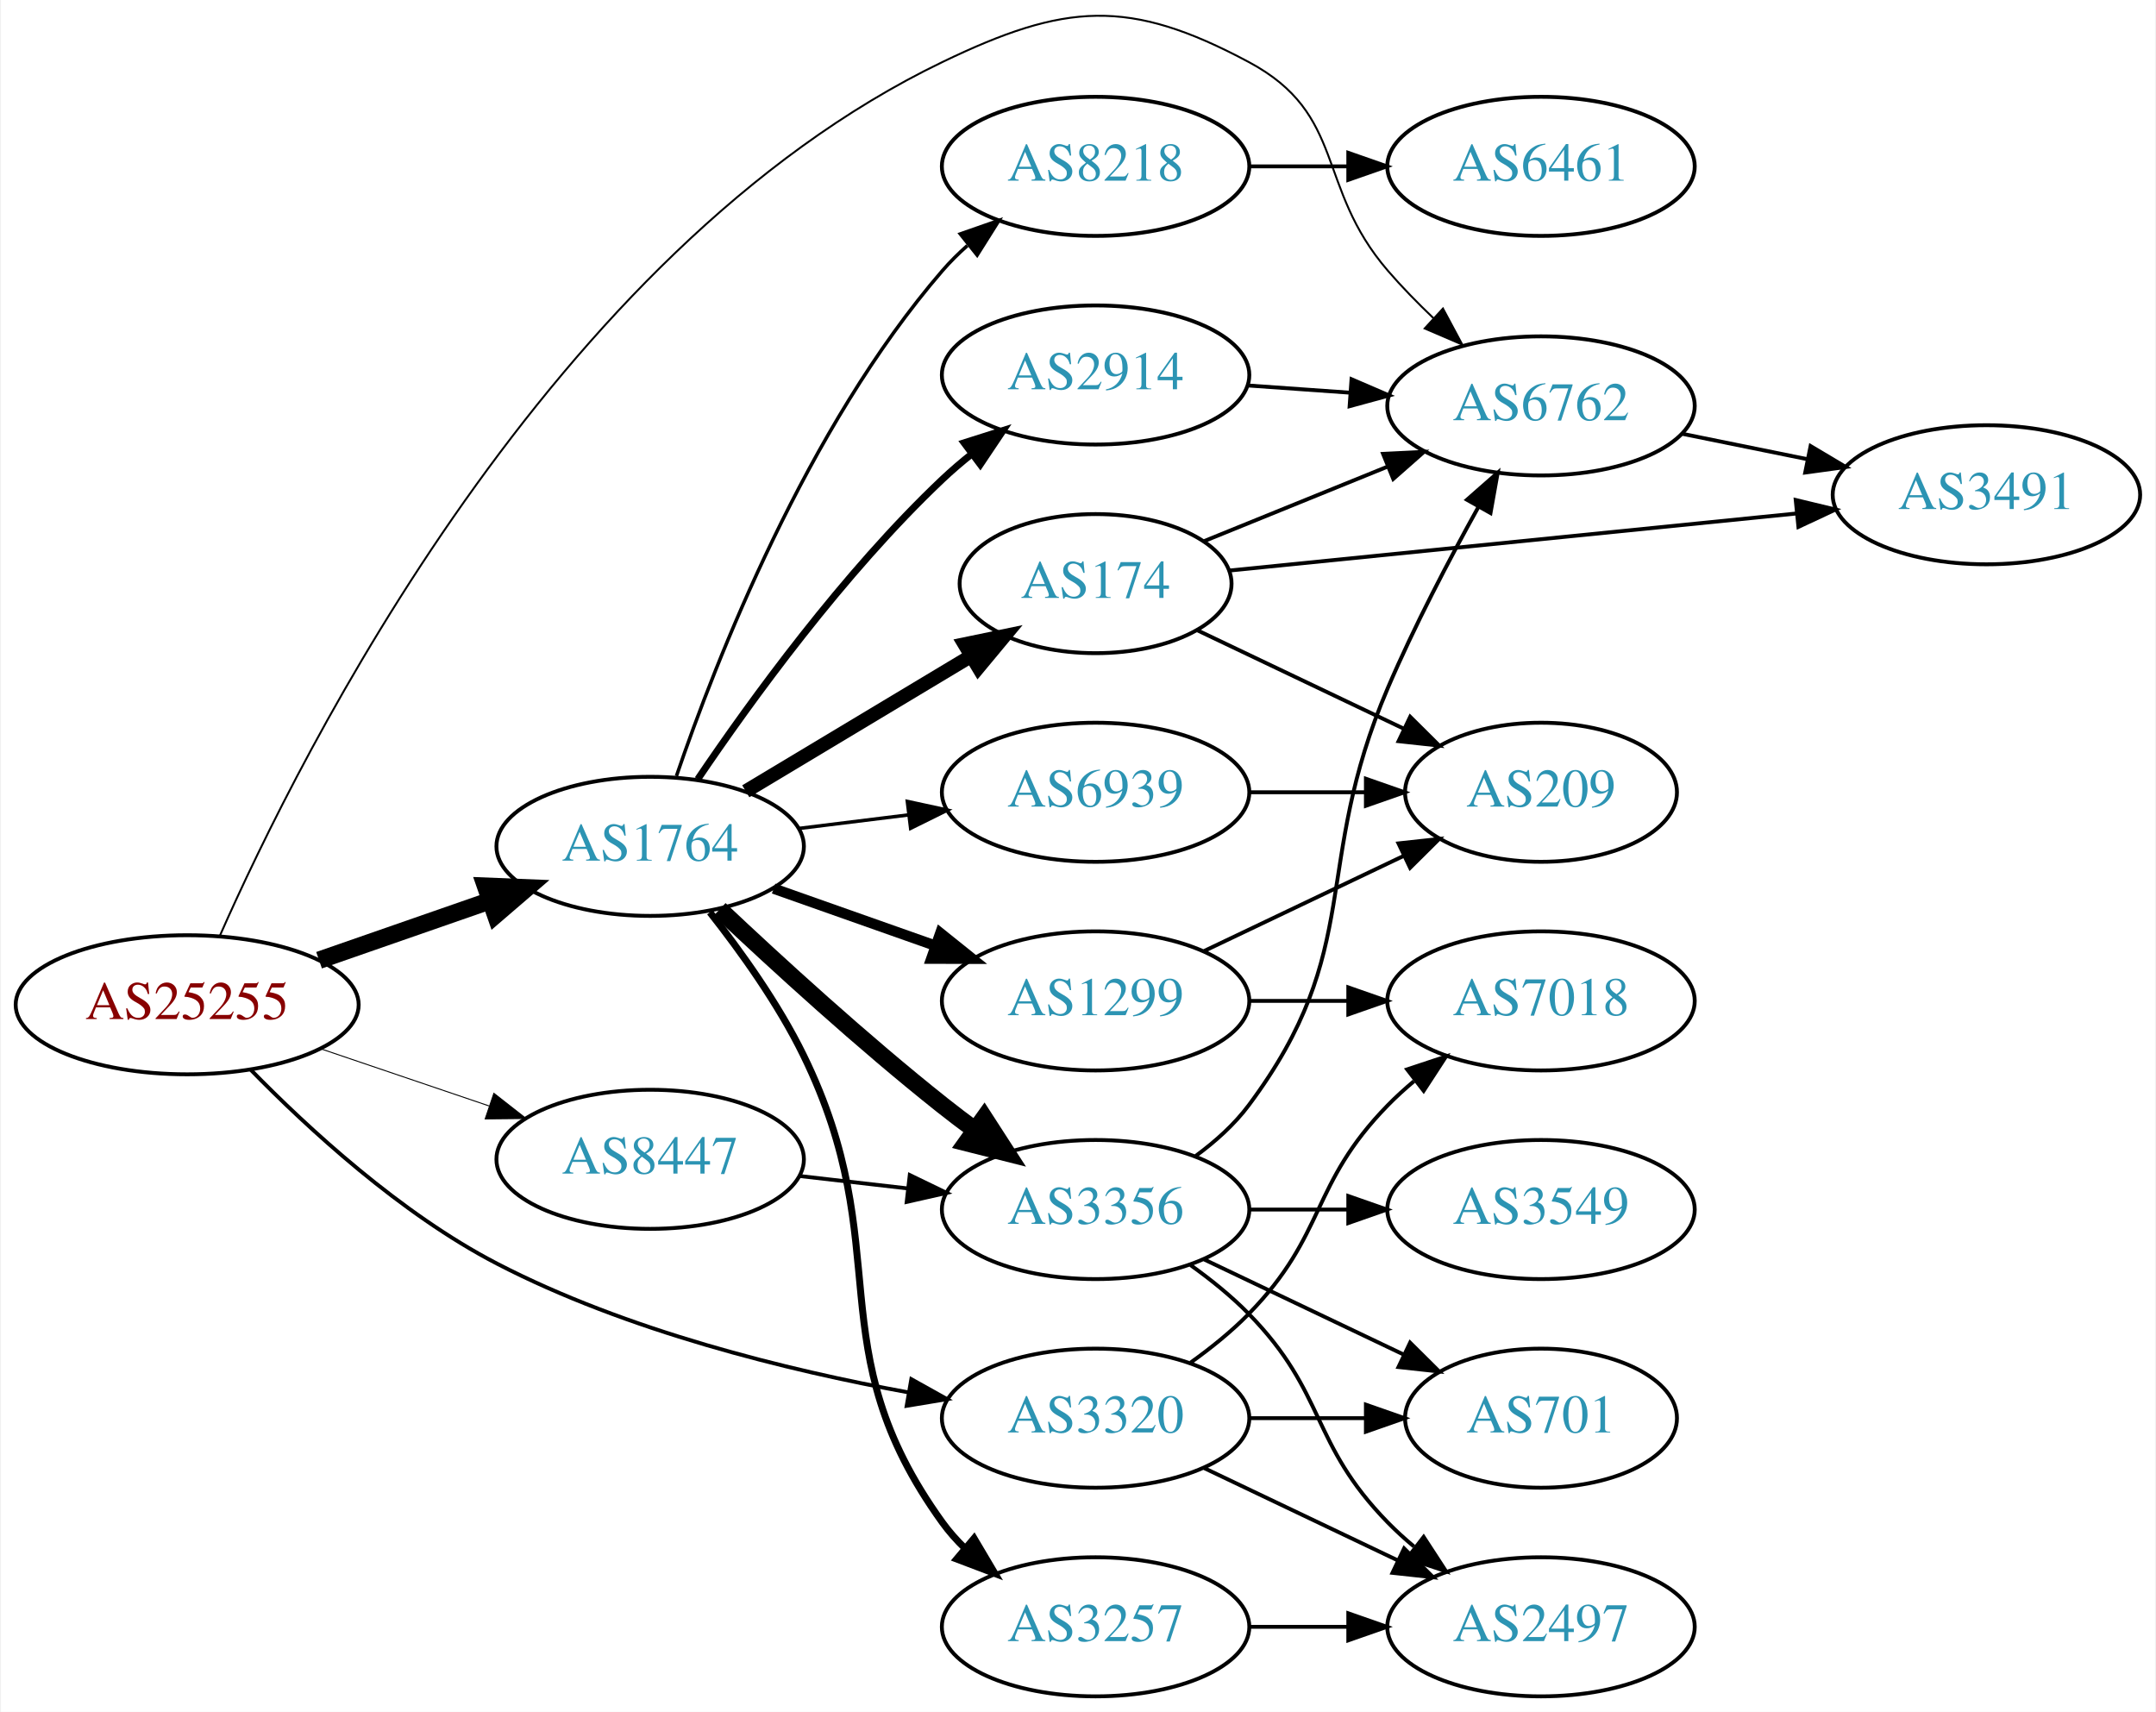
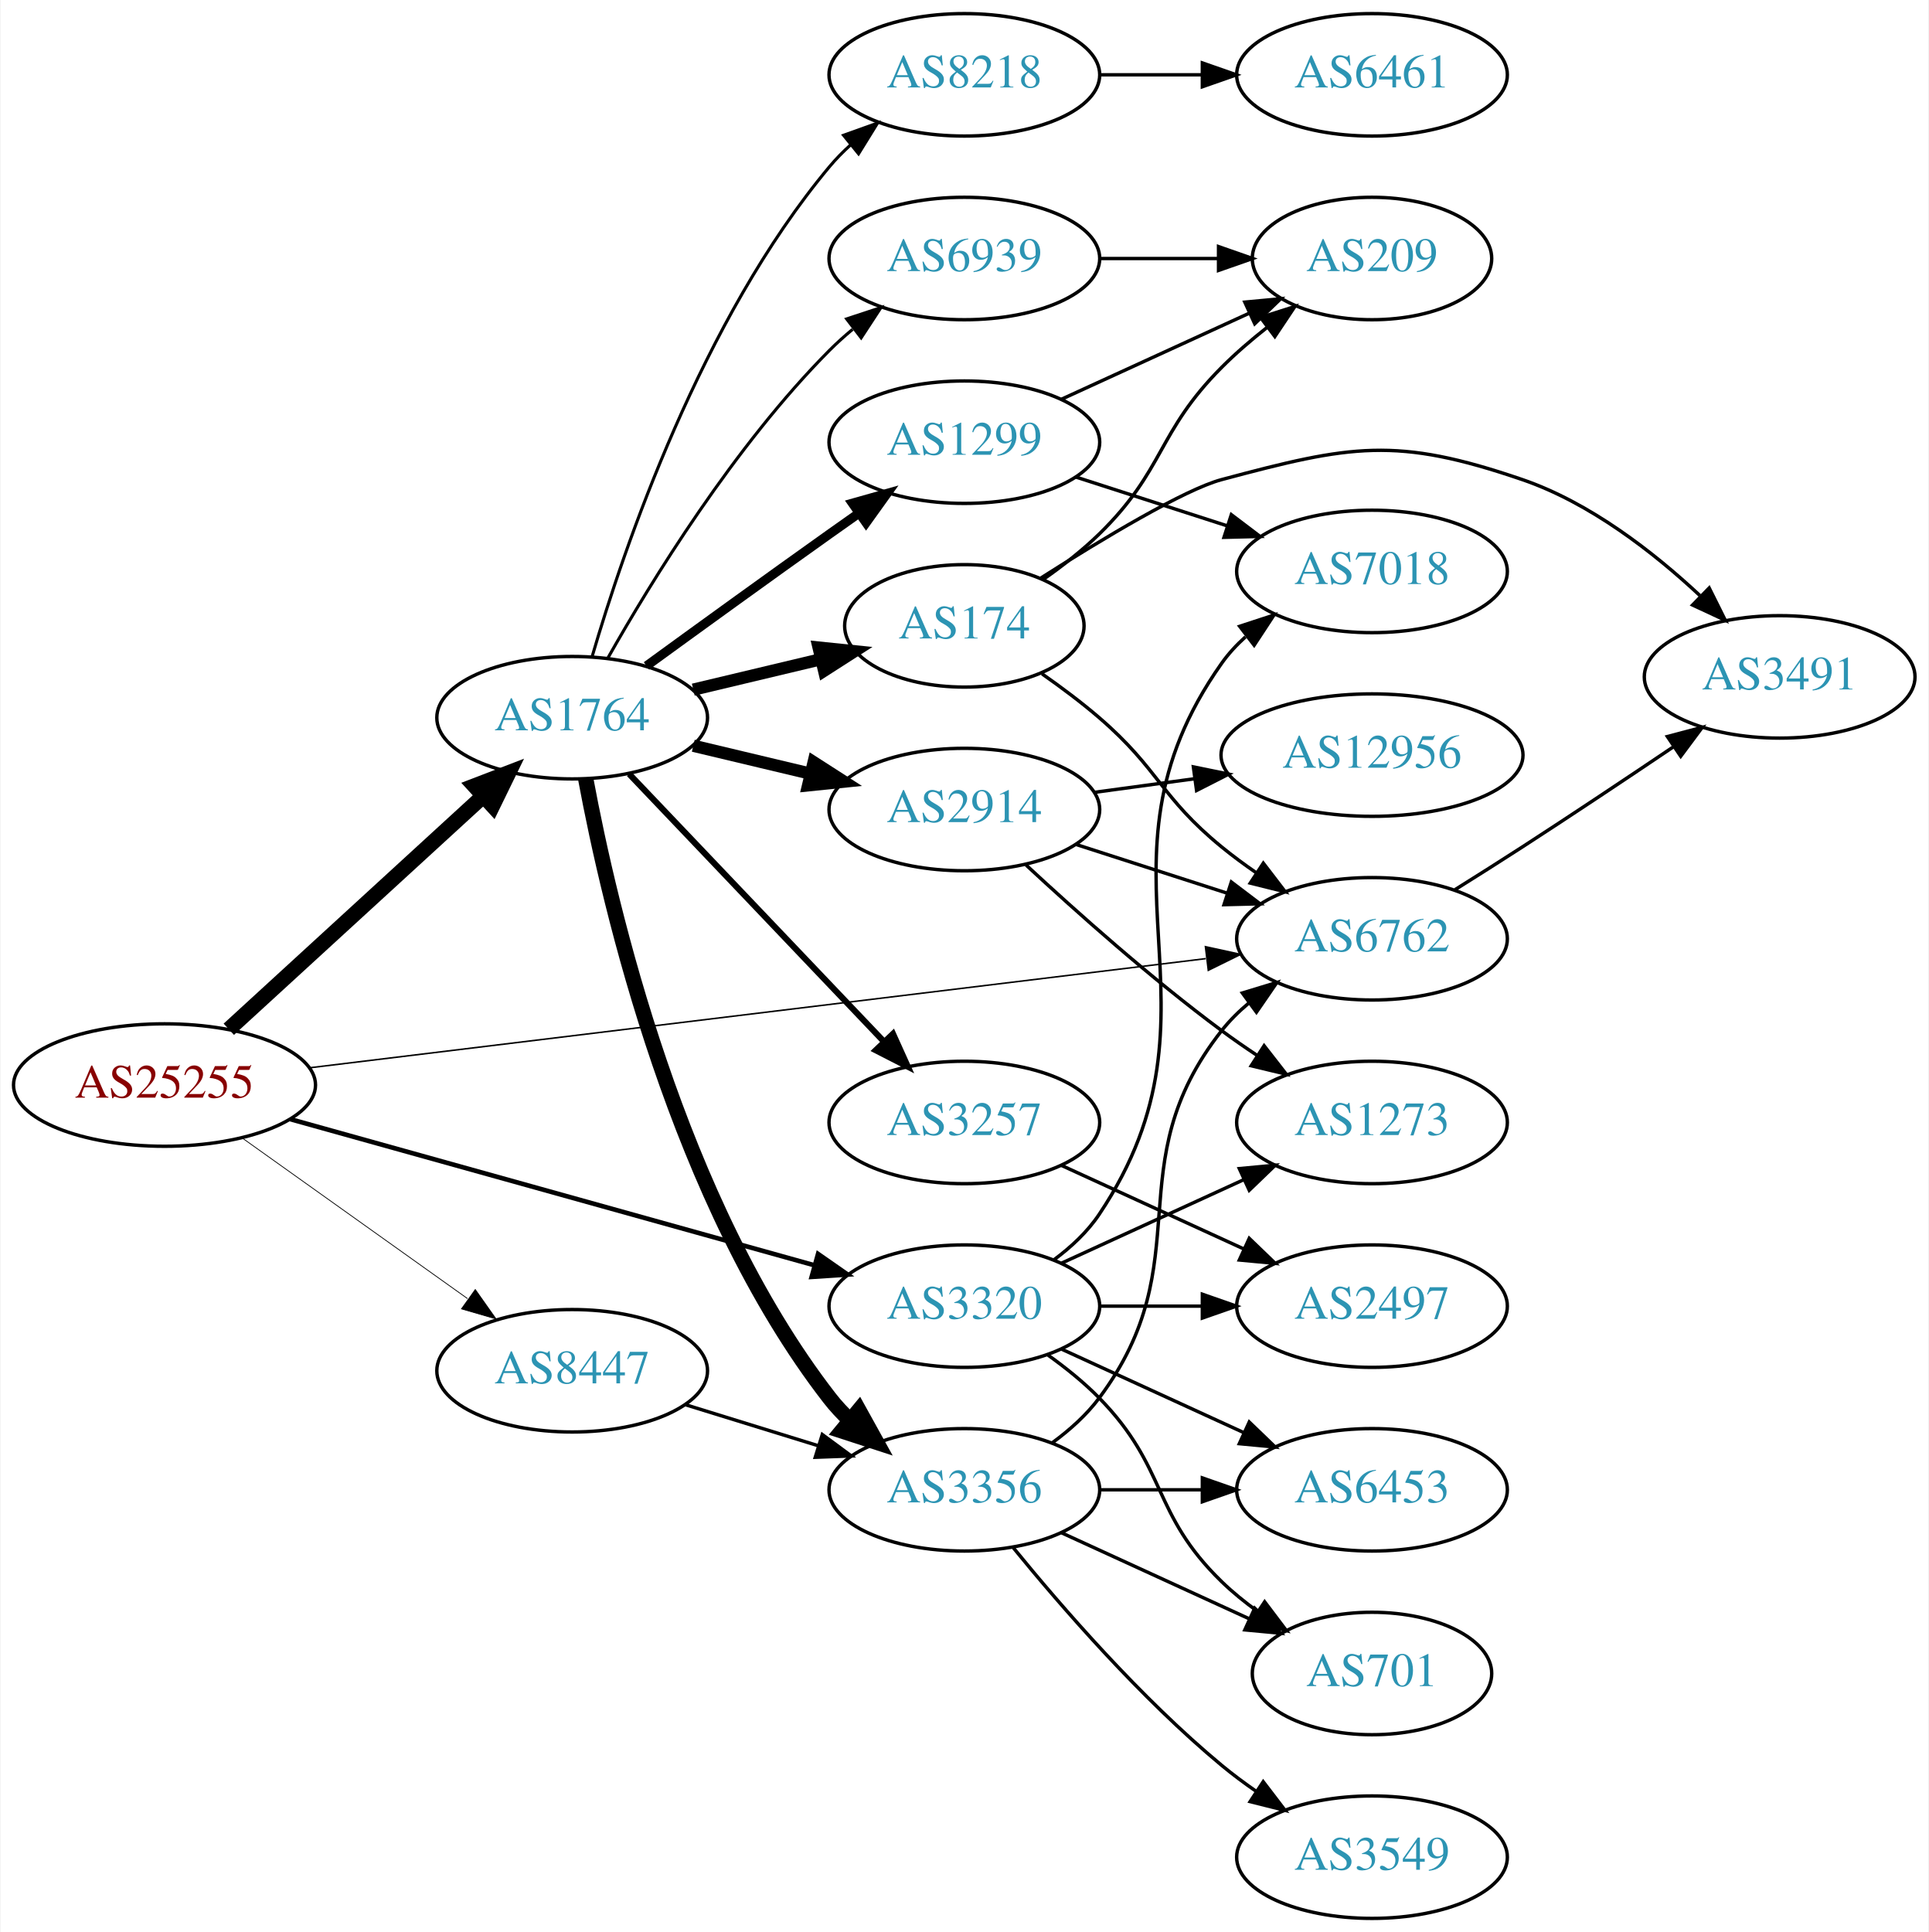
- <svg xmlns="http://www.w3.org/2000/svg" xmlns:xlink="http://www.w3.org/1999/xlink" width="558pt" height="443pt" viewBox="0.00 0.00 557.56 443.05">
-   <g id="graph0" class="graph" transform="scale(1 1) rotate(0) translate(4 439.055)">
-     <polygon fill="white" stroke="none" points="-4,4 -4,-439.055 553.564,-439.055 553.564,4 -4,4" />
+ <svg xmlns="http://www.w3.org/2000/svg" xmlns:xlink="http://www.w3.org/1999/xlink" width="567pt" height="568pt" viewBox="0.00 0.00 566.66 568.00">
+   <g id="graph0" class="graph" transform="scale(1 1) rotate(0) translate(4 564)">
+     <polygon fill="white" stroke="none" points="-4,4 -4,-564 562.663,-564 562.663,4 -4,4" />
    <g id="node1" class="node">
      <g id="a_node1">
        <a xlink:href="/asn/25255" xlink:title="AS25255 ~ ==&gt; TELE2 AUSTRIA &lt;== [AT]">
-           <ellipse fill="#ffffff" stroke="black" cx="44.196" cy="-179" rx="44.393" ry="18" />
-           <text text-anchor="middle" x="44.196" y="-175.3" font-family="Times,serif" font-size="14.00" fill="#880000">AS25255</text>
+           <ellipse fill="#ffffff" stroke="black" cx="44.196" cy="-245" rx="44.393" ry="18" />
+           <text text-anchor="middle" x="44.196" y="-241.3" font-family="Times,serif" font-size="14.00" fill="#880000">AS25255</text>
        </a>
      </g>
    </g>
    <g id="node2" class="node">
      <g id="a_node2">
        <a xlink:href="/asn/1764" xlink:title="AS1764 ~ NEXTLAYER-AS [AT]">
-           <ellipse fill="#ffffff" stroke="black" cx="164.039" cy="-220" rx="39.794" ry="18" />
-           <text text-anchor="middle" x="164.039" y="-216.3" font-family="Times,serif" font-size="14.00" fill="#2c94b3">AS1764</text>
+           <ellipse fill="#ffffff" stroke="black" cx="164.039" cy="-353" rx="39.794" ry="18" />
+           <text text-anchor="middle" x="164.039" y="-349.3" font-family="Times,serif" font-size="14.00" fill="#2c94b3">AS1764</text>
        </a>
      </g>
    </g>
    <g id="edge1" class="edge">
-       <path fill="none" stroke="black" stroke-width="4.5" d="M78.335,-190.53C92.053,-195.302 108.092,-200.883 122.502,-205.896" />
-       <polygon fill="black" stroke="black" stroke-width="4.5" points="121.43,-209.692 132.168,-209.26 124.018,-202.255 121.43,-209.692" />
+       <path fill="none" stroke="black" stroke-width="4.5" d="M63.094,-261.403C83.022,-279.667 115.38,-309.322 137.857,-329.921" />
+       <polygon fill="black" stroke="black" stroke-width="4.5" points="135.326,-332.943 145.359,-336.797 140.647,-327.137 135.326,-332.943" />
    </g>
    <g id="node3" class="node">
      <g id="a_node3">
        <a xlink:href="/asn/3320" xlink:title="AS3320 ~ DTAG [DE]">
-           <ellipse fill="#ffffff" stroke="black" cx="279.332" cy="-72" rx="39.794" ry="18" />
-           <text text-anchor="middle" x="279.332" y="-68.3" font-family="Times,serif" font-size="14.00" fill="#2c94b3">AS3320</text>
+           <ellipse fill="#ffffff" stroke="black" cx="279.332" cy="-180" rx="39.794" ry="18" />
+           <text text-anchor="middle" x="279.332" y="-176.3" font-family="Times,serif" font-size="14.00" fill="#2c94b3">AS3320</text>
        </a>
      </g>
    </g>
    <g id="edge2" class="edge">
-       <path fill="none" stroke="black" d="M60.59,-162.235C75.496,-146.98 99.449,-124.929 124.392,-112 157.906,-94.629 199.525,-84.404 231.035,-78.647" />
-       <polygon fill="black" stroke="black" points="231.636,-82.094 240.887,-76.931 230.435,-75.198 231.636,-82.094" />
+       <path fill="none" stroke="black" stroke-width="1.35" d="M81.113,-234.986C122.587,-223.423 190.777,-204.411 235.117,-192.049" />
+       <polygon fill="black" stroke="black" stroke-width="1.35" points="236.327,-195.345 245.02,-189.288 234.447,-188.602 236.327,-195.345" />
    </g>
    <g id="node4" class="node">
      <g id="a_node4">
        <a xlink:href="/asn/6762" xlink:title="AS6762 ~ TELECOM ITALIA SPARKLE S.p.A. [IT]">
-           <ellipse fill="#ffffff" stroke="black" cx="394.625" cy="-334" rx="39.794" ry="18" />
-           <text text-anchor="middle" x="394.625" y="-330.3" font-family="Times,serif" font-size="14.00" fill="#2c94b3">AS6762</text>
+           <ellipse fill="#ffffff" stroke="black" cx="399.174" cy="-288" rx="39.794" ry="18" />
+           <text text-anchor="middle" x="399.174" y="-284.3" font-family="Times,serif" font-size="14.00" fill="#2c94b3">AS6762</text>
        </a>
      </g>
    </g>
    <g id="edge3" class="edge">
-       <path fill="none" stroke="black" stroke-width="0.5" d="M52.589,-196.702C73.537,-244.211 138.416,-374.217 239.685,-423 271.435,-438.294 287.907,-439.629 318.978,-423 344.409,-409.39 336.145,-390.847 354.978,-369 358.598,-364.801 362.698,-360.607 366.841,-356.657" />
-       <polygon fill="black" stroke="black" stroke-width="0.5" points="369.247,-359.2 374.251,-349.861 364.516,-354.041 369.247,-359.2" />
+       <path fill="none" stroke="black" stroke-width="0.45" d="M86.725,-250.059C152.595,-258.083 280.678,-273.687 350.309,-282.169" />
+       <polygon fill="black" stroke="black" stroke-width="0.45" points="350.204,-285.682 360.554,-283.417 351.05,-278.733 350.204,-285.682" />
    </g>
    <g id="node5" class="node">
      <g id="a_node5">
        <a xlink:href="/asn/8447" xlink:title="AS8447 ~ A1 Telekom Austria AG [AT]">
-           <ellipse fill="#ffffff" stroke="black" cx="164.039" cy="-139" rx="39.794" ry="18" />
-           <text text-anchor="middle" x="164.039" y="-135.3" font-family="Times,serif" font-size="14.00" fill="#2c94b3">AS8447</text>
+           <ellipse fill="#ffffff" stroke="black" cx="164.039" cy="-161" rx="39.794" ry="18" />
+           <text text-anchor="middle" x="164.039" y="-157.3" font-family="Times,serif" font-size="14.00" fill="#2c94b3">AS8447</text>
        </a>
      </g>
    </g>
    <g id="edge4" class="edge">
-       <path fill="none" stroke="black" stroke-width="0.25" d="M78.65,-167.645C92.251,-163.028 108.093,-157.651 122.354,-152.81" />
-       <polygon fill="black" stroke="black" stroke-width="0.25" points="123.583,-156.089 131.928,-149.56 121.333,-149.46 123.583,-156.089" />
+       <path fill="none" stroke="black" stroke-width="0.225" d="M67.085,-229.397C85.722,-216.112 112.672,-196.902 133.269,-182.22" />
+       <polygon fill="black" stroke="black" stroke-width="0.225" points="135.553,-184.891 141.664,-176.236 131.49,-179.191 135.553,-184.891" />
    </g>
    <g id="node6" class="node">
      <g id="a_node6">
-         <a xlink:href="/asn/174" xlink:title="AS174 ~ Cogent Communications [US]">
-           <ellipse fill="#ffffff" stroke="black" cx="279.332" cy="-288" rx="35.194" ry="18" />
-           <text text-anchor="middle" x="279.332" y="-284.3" font-family="Times,serif" font-size="14.00" fill="#2c94b3">AS174</text>
+         <a xlink:href="/asn/1299" xlink:title="AS1299 ~ Telia Carrier [EU]">
+           <ellipse fill="#ffffff" stroke="black" cx="279.332" cy="-434" rx="39.794" ry="18" />
+           <text text-anchor="middle" x="279.332" y="-430.3" font-family="Times,serif" font-size="14.00" fill="#2c94b3">AS1299</text>
        </a>
      </g>
    </g>
    <g id="edge5" class="edge">
-       <path fill="none" stroke="black" stroke-width="3.6" d="M188.789,-234.255C205.74,-244.429 228.705,-258.214 247.134,-269.275" />
-       <polygon fill="black" stroke="black" stroke-width="3.6" points="245.395,-272.313 255.771,-274.459 248.998,-266.311 245.395,-272.313" />
+       <path fill="none" stroke="black" stroke-width="2.7" d="M185.887,-368.222C200.821,-379.091 221.435,-394.025 239.685,-407 242.506,-409.005 245.449,-411.085 248.397,-413.159" />
+       <polygon fill="black" stroke="black" stroke-width="2.7" points="246.424,-416.05 256.621,-418.926 250.443,-410.319 246.424,-416.05" />
    </g>
    <g id="node7" class="node">
      <g id="a_node7">
-         <a xlink:href="/asn/1299" xlink:title="AS1299 ~ Telia Carrier [EU]">
-           <ellipse fill="#ffffff" stroke="black" cx="279.332" cy="-180" rx="39.794" ry="18" />
-           <text text-anchor="middle" x="279.332" y="-176.3" font-family="Times,serif" font-size="14.00" fill="#2c94b3">AS1299</text>
+         <a xlink:href="/asn/174" xlink:title="AS174 ~ Cogent Communications [US]">
+           <ellipse fill="#ffffff" stroke="black" cx="279.332" cy="-380" rx="35.194" ry="18" />
+           <text text-anchor="middle" x="279.332" y="-376.3" font-family="Times,serif" font-size="14.00" fill="#2c94b3">AS174</text>
        </a>
      </g>
    </g>
    <g id="edge6" class="edge">
-       <path fill="none" stroke="black" stroke-width="2.7" d="M195.996,-209.07C208.86,-204.528 223.966,-199.195 237.702,-194.345" />
-       <polygon fill="black" stroke="black" stroke-width="2.7" points="239.147,-197.547 247.411,-190.917 236.816,-190.946 239.147,-197.547" />
+       <path fill="none" stroke="black" stroke-width="3.6" d="M199.646,-361.248C211.44,-364.058 224.745,-367.229 237.013,-370.153" />
+       <polygon fill="black" stroke="black" stroke-width="3.6" points="236.479,-373.624 247.018,-372.537 238.101,-366.814 236.479,-373.624" />
    </g>
    <g id="node8" class="node">
      <g id="a_node8">
        <a xlink:href="/asn/3356" xlink:title="AS3356 ~ Level 3 Parent, LLC [US]">
          <ellipse fill="#ffffff" stroke="black" cx="279.332" cy="-126" rx="39.794" ry="18" />
          <text text-anchor="middle" x="279.332" y="-122.3" font-family="Times,serif" font-size="14.00" fill="#2c94b3">AS3356</text>
        </a>
      </g>
    </g>
    <g id="edge7" class="edge">
-       <path fill="none" stroke="black" stroke-width="4.5" d="M182.014,-203.68C196.816,-189.716 219.085,-169.342 239.685,-153 242.396,-150.849 245.266,-148.672 248.168,-146.537" />
-       <polygon fill="black" stroke="black" stroke-width="4.5" points="250.497,-149.712 256.327,-140.683 245.907,-143.313 250.497,-149.712" />
+       <path fill="none" stroke="black" stroke-width="4.5" d="M168.034,-334.94C174.973,-297.597 195.086,-210.572 239.685,-153 241.471,-150.695 243.508,-148.509 245.692,-146.452" />
+       <polygon fill="black" stroke="black" stroke-width="4.5" points="248.326,-149.384 253.531,-139.981 243.313,-143.311 248.326,-149.384" />
    </g>
    <g id="node9" class="node">
      <g id="a_node9">
        <a xlink:href="/asn/3257" xlink:title="AS3257 ~ GTT [DE]">
-           <ellipse fill="#ffffff" stroke="black" cx="279.332" cy="-18" rx="39.794" ry="18" />
-           <text text-anchor="middle" x="279.332" y="-14.3" font-family="Times,serif" font-size="14.00" fill="#2c94b3">AS3257</text>
+           <ellipse fill="#ffffff" stroke="black" cx="279.332" cy="-234" rx="39.794" ry="18" />
+           <text text-anchor="middle" x="279.332" y="-230.3" font-family="Times,serif" font-size="14.00" fill="#2c94b3">AS3257</text>
        </a>
      </g>
    </g>
    <g id="edge8" class="edge">
-       <path fill="none" stroke="black" stroke-width="1.8" d="M179.496,-202.941C187.536,-192.754 197.198,-179.254 203.685,-166 228.351,-115.605 206.853,-90.498 239.685,-45 241.391,-42.636 243.371,-40.406 245.515,-38.32" />
-       <polygon fill="black" stroke="black" stroke-width="1.8" points="247.878,-40.907 253.28,-31.793 243.373,-35.549 247.878,-40.907" />
+       <path fill="none" stroke="black" stroke-width="1.8" d="M180.792,-336.454C200.238,-316.027 233.453,-281.14 255.645,-257.83" />
+       <polygon fill="black" stroke="black" stroke-width="1.8" points="258.352,-260.062 262.712,-250.406 253.282,-255.235 258.352,-260.062" />
    </g>
    <g id="node10" class="node">
      <g id="a_node10">
-         <a xlink:href="/asn/2914" xlink:title="AS2914 ~ NTT America, Inc. [US]">
-           <ellipse fill="#ffffff" stroke="black" cx="279.332" cy="-342" rx="39.794" ry="18" />
-           <text text-anchor="middle" x="279.332" y="-338.3" font-family="Times,serif" font-size="14.00" fill="#2c94b3">AS2914</text>
+         <a xlink:href="/asn/8218" xlink:title="AS8218 ~ legacy Neotelecoms [FR]">
+           <ellipse fill="#ffffff" stroke="black" cx="279.332" cy="-542" rx="39.794" ry="18" />
+           <text text-anchor="middle" x="279.332" y="-538.3" font-family="Times,serif" font-size="14.00" fill="#2c94b3">AS8218</text>
        </a>
      </g>
    </g>
    <g id="edge9" class="edge">
-       <path fill="none" stroke="black" stroke-width="1.8" d="M176.358,-237.378C189.932,-257.444 214.078,-290.792 239.685,-315 242.064,-317.249 244.643,-319.454 247.302,-321.575" />
-       <polygon fill="black" stroke="black" stroke-width="1.8" points="245.294,-324.444 255.395,-327.64 249.492,-318.843 245.294,-324.444" />
+       <path fill="none" stroke="black" stroke-width="0.9" d="M169.913,-371.002C179.227,-402.844 202.043,-469.981 239.685,-515 241.555,-517.237 243.654,-519.374 245.88,-521.396" />
+       <polygon fill="black" stroke="black" stroke-width="0.9" points="243.823,-524.234 253.799,-527.804 248.227,-518.793 243.823,-524.234" />
    </g>
    <g id="node11" class="node">
      <g id="a_node11">
-         <a xlink:href="/asn/6939" xlink:title="AS6939 ~ Hurricane Electric LLC [US]">
-           <ellipse fill="#ffffff" stroke="black" cx="279.332" cy="-234" rx="39.794" ry="18" />
-           <text text-anchor="middle" x="279.332" y="-230.3" font-family="Times,serif" font-size="14.00" fill="#2c94b3">AS6939</text>
+         <a xlink:href="/asn/2914" xlink:title="AS2914 ~ NTT America, Inc. [US]">
+           <ellipse fill="#ffffff" stroke="black" cx="279.332" cy="-326" rx="39.794" ry="18" />
+           <text text-anchor="middle" x="279.332" y="-322.3" font-family="Times,serif" font-size="14.00" fill="#2c94b3">AS2914</text>
        </a>
      </g>
    </g>
    <g id="edge10" class="edge">
-       <path fill="none" stroke="black" stroke-width="0.9" d="M202.449,-224.623C211.537,-225.746 221.374,-226.962 230.859,-228.134" />
-       <polygon fill="black" stroke="black" stroke-width="0.9" points="230.607,-231.629 240.961,-229.382 231.465,-224.682 230.607,-231.629" />
+       <path fill="none" stroke="black" stroke-width="3.6" d="M199.646,-344.752C210.517,-342.162 222.671,-339.265 234.114,-336.538" />
+       <polygon fill="black" stroke="black" stroke-width="3.6" points="235.02,-339.92 243.936,-334.197 233.397,-333.111 235.02,-339.92" />
    </g>
    <g id="node12" class="node">
      <g id="a_node12">
-         <a xlink:href="/asn/8218" xlink:title="AS8218 ~ legacy Neotelecoms [FR]">
-           <ellipse fill="#ffffff" stroke="black" cx="279.332" cy="-396" rx="39.794" ry="18" />
-           <text text-anchor="middle" x="279.332" y="-392.3" font-family="Times,serif" font-size="14.00" fill="#2c94b3">AS8218</text>
+         <a xlink:href="/asn/6939" xlink:title="AS6939 ~ Hurricane Electric LLC [US]">
+           <ellipse fill="#ffffff" stroke="black" cx="279.332" cy="-488" rx="39.794" ry="18" />
+           <text text-anchor="middle" x="279.332" y="-484.3" font-family="Times,serif" font-size="14.00" fill="#2c94b3">AS6939</text>
        </a>
      </g>
    </g>
    <g id="edge11" class="edge">
-       <path fill="none" stroke="black" stroke-width="0.9" d="M170.837,-238.196C181.036,-268.077 204.496,-328.284 239.685,-369 241.642,-371.264 243.828,-373.432 246.138,-375.486" />
-       <polygon fill="black" stroke="black" stroke-width="0.9" points="244.313,-378.507 254.317,-381.998 248.674,-373.031 244.313,-378.507" />
+       <path fill="none" stroke="black" stroke-width="0.9" d="M174.498,-370.49C187.28,-393.096 211.712,-432.886 239.685,-461 241.796,-463.121 244.092,-465.188 246.477,-467.171" />
+       <polygon fill="black" stroke="black" stroke-width="0.9" points="244.73,-470.242 254.793,-473.556 248.993,-464.69 244.73,-470.242" />
+     </g>
+     <g id="node14" class="node">
+       <g id="a_node14">
+         <a xlink:href="/asn/7018" xlink:title="AS7018 ~ AT&amp;T Services, Inc. [US]">
+           <ellipse fill="#ffffff" stroke="black" cx="399.174" cy="-396" rx="39.794" ry="18" />
+           <text text-anchor="middle" x="399.174" y="-392.3" font-family="Times,serif" font-size="14.00" fill="#2c94b3">AS7018</text>
+         </a>
+       </g>
+     </g>
+     <g id="edge30" class="edge">
+       <path fill="none" stroke="black" d="M305.651,-193.607C310.707,-197.351 315.518,-201.831 318.978,-207 360.003,-268.294 312.399,-308.775 354.978,-369 356.969,-371.816 359.356,-374.401 361.972,-376.76" />
+       <polygon fill="black" stroke="black" points="360.271,-379.865 370.34,-383.162 364.525,-374.306 360.271,-379.865" />
    </g>
    <g id="node15" class="node">
      <g id="a_node15">
        <a xlink:href="/asn/701" xlink:title="AS701 ~ UUNET [US]">
-           <ellipse fill="#ffffff" stroke="black" cx="394.625" cy="-72" rx="35.194" ry="18" />
-           <text text-anchor="middle" x="394.625" y="-68.3" font-family="Times,serif" font-size="14.00" fill="#2c94b3">AS701</text>
-         </a>
-       </g>
-     </g>
-     <g id="edge26" class="edge">
-       <path fill="none" stroke="black" d="M319.004,-72C328.709,-72 339.2,-72 349.163,-72" />
-       <polygon fill="black" stroke="black" points="349.299,-75.5 359.299,-72 349.299,-68.5 349.299,-75.5" />
+           <ellipse fill="#ffffff" stroke="black" cx="399.174" cy="-72" rx="35.194" ry="18" />
+           <text text-anchor="middle" x="399.174" y="-68.3" font-family="Times,serif" font-size="14.00" fill="#2c94b3">AS701</text>
+         </a>
+       </g>
+     </g>
+     <g id="edge27" class="edge">
+       <path fill="none" stroke="black" d="M303.926,-165.611C309.182,-161.852 314.513,-157.563 318.978,-153 339.151,-132.383 334.285,-119.094 354.978,-99 358.206,-95.866 361.857,-92.911 365.635,-90.188" />
+       <polygon fill="black" stroke="black" points="367.614,-93.075 373.995,-84.617 363.732,-87.25 367.614,-93.075" />
    </g>
    <g id="node16" class="node">
      <g id="a_node16">
-         <a xlink:href="/asn/2497" xlink:title="AS2497 ~ Internet Initiative Japan Inc. [JP]">
-           <ellipse fill="#ffffff" stroke="black" cx="394.625" cy="-18" rx="39.794" ry="18" />
-           <text text-anchor="middle" x="394.625" y="-14.3" font-family="Times,serif" font-size="14.00" fill="#2c94b3">AS2497</text>
-         </a>
-       </g>
-     </g>
-     <g id="edge25" class="edge">
-       <path fill="none" stroke="black" d="M307.468,-59.066C322.462,-51.919 341.283,-42.948 357.506,-35.215" />
-       <polygon fill="black" stroke="black" points="359.188,-38.291 366.71,-30.829 356.177,-31.972 359.188,-38.291" />
+         <a xlink:href="/asn/6453" xlink:title="AS6453 ~ TATA COMMUNICATIONS (AMERICA) INC [US]">
+           <ellipse fill="#ffffff" stroke="black" cx="399.174" cy="-126" rx="39.794" ry="18" />
+           <text text-anchor="middle" x="399.174" y="-122.3" font-family="Times,serif" font-size="14.00" fill="#2c94b3">AS6453</text>
+         </a>
+       </g>
+     </g>
+     <g id="edge31" class="edge">
+       <path fill="none" stroke="black" d="M307.96,-167.339C323.917,-160.027 344.188,-150.739 361.471,-142.819" />
+       <polygon fill="black" stroke="black" points="363.085,-145.929 370.718,-138.581 360.169,-139.565 363.085,-145.929" />
    </g>
    <g id="node18" class="node">
      <g id="a_node18">
-         <a xlink:href="/asn/7018" xlink:title="AS7018 ~ AT&amp;T Services, Inc. [US]">
-           <ellipse fill="#ffffff" stroke="black" cx="394.625" cy="-180" rx="39.794" ry="18" />
-           <text text-anchor="middle" x="394.625" y="-176.3" font-family="Times,serif" font-size="14.00" fill="#2c94b3">AS7018</text>
-         </a>
-       </g>
-     </g>
-     <g id="edge27" class="edge">
-       <path fill="none" stroke="black" d="M303.926,-86.389C309.182,-90.148 314.513,-94.437 318.978,-99 339.151,-119.617 334.806,-132.383 354.978,-153 357.071,-155.139 359.354,-157.218 361.731,-159.21" />
-       <polygon fill="black" stroke="black" points="359.974,-162.275 370.031,-165.611 364.249,-156.732 359.974,-162.275" />
-     </g>
-     <g id="node14" class="node">
-       <g id="a_node14">
+         <a xlink:href="/asn/2497" xlink:title="AS2497 ~ Internet Initiative Japan Inc. [JP]">
+           <ellipse fill="#ffffff" stroke="black" cx="399.174" cy="-180" rx="39.794" ry="18" />
+           <text text-anchor="middle" x="399.174" y="-176.3" font-family="Times,serif" font-size="14.00" fill="#2c94b3">AS2497</text>
+         </a>
+       </g>
+     </g>
+     <g id="edge28" class="edge">
+       <path fill="none" stroke="black" d="M319.244,-180C328.798,-180 339.147,-180 349.11,-180" />
+       <polygon fill="black" stroke="black" points="349.302,-183.5 359.302,-180 349.302,-176.5 349.302,-183.5" />
+     </g>
+     <g id="node22" class="node">
+       <g id="a_node22">
+         <a xlink:href="/asn/1273" xlink:title="AS1273 ~ Vodafone Group PLC [EU]">
+           <ellipse fill="#ffffff" stroke="black" cx="399.174" cy="-234" rx="39.794" ry="18" />
+           <text text-anchor="middle" x="399.174" y="-230.3" font-family="Times,serif" font-size="14.00" fill="#2c94b3">AS1273</text>
+         </a>
+       </g>
+     </g>
+     <g id="edge29" class="edge">
+       <path fill="none" stroke="black" d="M307.96,-192.661C323.917,-199.973 344.188,-209.261 361.471,-217.181" />
+       <polygon fill="black" stroke="black" points="360.169,-220.435 370.718,-221.419 363.085,-214.071 360.169,-220.435" />
+     </g>
+     <g id="node20" class="node">
+       <g id="a_node20">
        <a xlink:href="/asn/3491" xlink:title="AS3491 ~ PCCW Global, Inc. [US]">
-           <ellipse fill="#ffffff" stroke="black" cx="509.918" cy="-311" rx="39.794" ry="18" />
-           <text text-anchor="middle" x="509.918" y="-307.3" font-family="Times,serif" font-size="14.00" fill="#2c94b3">AS3491</text>
-         </a>
-       </g>
-     </g>
-     <g id="edge28" class="edge">
-       <path fill="none" stroke="black" d="M431.16,-326.786C441.389,-324.709 452.689,-322.415 463.432,-320.234" />
-       <polygon fill="black" stroke="black" points="464.404,-323.608 473.508,-318.189 463.011,-316.748 464.404,-323.608" />
-     </g>
-     <g id="edge29" class="edge">
-       <path fill="none" stroke="black" d="M202.764,-134.671C211.745,-133.641 221.444,-132.528 230.801,-131.454" />
-       <polygon fill="black" stroke="black" points="231.236,-134.927 240.771,-130.31 230.438,-127.973 231.236,-134.927" />
-     </g>
-     <g id="edge13" class="edge">
-       <path fill="none" stroke="black" d="M307.468,-299.018C321.671,-304.785 339.309,-311.946 354.919,-318.285" />
-       <polygon fill="black" stroke="black" points="353.746,-321.586 364.328,-322.105 356.379,-315.1 353.746,-321.586" />
+           <ellipse fill="#ffffff" stroke="black" cx="519.017" cy="-365" rx="39.794" ry="18" />
+           <text text-anchor="middle" x="519.017" y="-361.3" font-family="Times,serif" font-size="14.00" fill="#2c94b3">AS3491</text>
+         </a>
+       </g>
+     </g>
+     <g id="edge32" class="edge">
+       <path fill="none" stroke="black" d="M423.574,-302.439C430.015,-306.465 436.985,-310.868 443.37,-315 458.086,-324.525 474.268,-335.322 487.791,-344.44" />
+       <polygon fill="black" stroke="black" points="486.008,-347.459 496.253,-350.159 489.928,-341.659 486.008,-347.459" />
+     </g>
+     <g id="edge33" class="edge">
+       <path fill="none" stroke="black" d="M197.201,-151.064C209.399,-147.295 223.474,-142.947 236.439,-138.942" />
+       <polygon fill="black" stroke="black" points="237.568,-142.257 246.089,-135.961 235.501,-135.569 237.568,-142.257" />
    </g>
    <g id="node13" class="node">
      <g id="a_node13">
        <a xlink:href="/asn/209" xlink:title="AS209 ~ CenturyLink Communications, LLC [US]">
-           <ellipse fill="#ffffff" stroke="black" cx="394.625" cy="-234" rx="35.194" ry="18" />
-           <text text-anchor="middle" x="394.625" y="-230.3" font-family="Times,serif" font-size="14.00" fill="#2c94b3">AS209</text>
+           <ellipse fill="#ffffff" stroke="black" cx="399.174" cy="-488" rx="35.194" ry="18" />
+           <text text-anchor="middle" x="399.174" y="-484.3" font-family="Times,serif" font-size="14.00" fill="#2c94b3">AS209</text>
        </a>
      </g>
    </g>
    <g id="edge12" class="edge">
-       <path fill="none" stroke="black" d="M305.757,-275.881C321.5,-268.378 341.922,-258.644 359.115,-250.449" />
-       <polygon fill="black" stroke="black" points="360.763,-253.54 368.284,-246.078 357.751,-247.221 360.763,-253.54" />
+       <path fill="none" stroke="black" d="M307.96,-446.661C324.377,-454.183 345.358,-463.798 362.955,-471.861" />
+       <polygon fill="black" stroke="black" points="361.783,-475.174 372.332,-476.158 364.7,-468.811 361.783,-475.174" />
+     </g>
+     <g id="edge13" class="edge">
+       <path fill="none" stroke="black" d="M312.221,-423.717C325.846,-419.323 341.932,-414.136 356.481,-409.445" />
+       <polygon fill="black" stroke="black" points="357.816,-412.692 366.259,-406.292 355.667,-406.03 357.816,-412.692" />
+     </g>
+     <g id="edge21" class="edge">
+       <path fill="none" stroke="black" d="M302.172,-365.89C307.818,-361.937 313.769,-357.487 318.978,-353 336.604,-337.816 336.969,-329.728 354.978,-315 358.213,-312.355 361.725,-309.766 365.302,-307.303" />
+       <polygon fill="black" stroke="black" points="367.223,-310.229 373.666,-301.818 363.384,-304.375 367.223,-310.229" />
+     </g>
+     <g id="edge22" class="edge">
+       <path fill="none" stroke="black" d="M302.564,-393.682C308.207,-397.639 314.059,-402.197 318.978,-407 338.313,-425.88 335.907,-436.854 354.978,-456 359.012,-460.05 363.589,-463.994 368.217,-467.651" />
+       <polygon fill="black" stroke="black" points="366.404,-470.666 376.498,-473.883 370.613,-465.073 366.404,-470.666" />
+     </g>
+     <g id="edge20" class="edge">
+       <path fill="none" stroke="black" d="M301.844,-394.07C319.741,-405.455 343.997,-420.064 354.978,-423 392.93,-433.149 406.208,-435.74 443.37,-423 463.226,-416.193 481.874,-401.71 495.565,-388.921" />
+       <polygon fill="black" stroke="black" points="498.301,-391.141 503.024,-381.657 493.418,-386.126 498.301,-391.141" />
    </g>
    <g id="edge14" class="edge">
-       <path fill="none" stroke="black" d="M314.06,-291.394C352.806,-295.292 416.685,-301.72 460.68,-306.146" />
-       <polygon fill="black" stroke="black" points="460.554,-309.651 470.854,-307.17 461.255,-302.687 460.554,-309.651" />
-     </g>
-     <g id="edge20" class="edge">
-       <path fill="none" stroke="black" d="M307.468,-192.934C322.9,-200.29 342.385,-209.577 358.92,-217.459" />
-       <polygon fill="black" stroke="black" points="357.729,-220.768 368.262,-221.911 360.741,-214.449 357.729,-220.768" />
-     </g>
-     <g id="edge21" class="edge">
-       <path fill="none" stroke="black" d="M319.004,-180C327.207,-180 335.971,-180 344.503,-180" />
-       <polygon fill="black" stroke="black" points="344.742,-183.5 354.742,-180 344.742,-176.5 344.742,-183.5" />
-     </g>
-     <g id="edge18" class="edge">
-       <path fill="none" stroke="black" d="M305.262,-139.882C310.338,-143.611 315.256,-148.016 318.978,-153 349.249,-193.542 335.074,-214.483 354.978,-261 361.808,-276.961 370.82,-294.151 378.424,-307.839" />
-       <polygon fill="black" stroke="black" points="375.459,-309.706 383.419,-316.697 381.556,-306.267 375.459,-309.706" />
+       <path fill="none" stroke="black" d="M305.262,-139.882C310.338,-143.611 315.256,-148.016 318.978,-153 349.249,-193.542 323.679,-221.246 354.978,-261 357.303,-263.953 360.047,-266.67 363.006,-269.147" />
+       <polygon fill="black" stroke="black" points="361.065,-272.064 371.203,-275.145 365.199,-266.415 361.065,-272.064" />
    </g>
    <g id="edge15" class="edge">
-       <path fill="none" stroke="black" d="M307.468,-113.066C322.9,-105.71 342.385,-96.423 358.92,-88.541" />
-       <polygon fill="black" stroke="black" points="360.741,-91.551 368.262,-84.089 357.729,-85.232 360.741,-91.551" />
+       <path fill="none" stroke="black" d="M307.96,-113.339C324.377,-105.817 345.358,-96.202 362.955,-88.139" />
+       <polygon fill="black" stroke="black" points="364.7,-91.189 372.332,-83.842 361.783,-84.826 364.7,-91.189" />
    </g>
    <g id="edge16" class="edge">
-       <path fill="none" stroke="black" d="M303.926,-111.611C309.182,-107.852 314.513,-103.563 318.978,-99 339.151,-78.383 334.806,-65.617 354.978,-45 357.071,-42.861 359.354,-40.782 361.731,-38.79" />
-       <polygon fill="black" stroke="black" points="364.249,-41.268 370.031,-32.389 359.974,-35.725 364.249,-41.268" />
+       <path fill="none" stroke="black" d="M319.244,-126C328.798,-126 339.147,-126 349.11,-126" />
+       <polygon fill="black" stroke="black" points="349.302,-129.5 359.302,-126 349.302,-122.5 349.302,-129.5" />
    </g>
    <g id="node17" class="node">
      <g id="a_node17">
        <a xlink:href="/asn/3549" xlink:title="AS3549 ~ Level 3 Parent, LLC [US]">
-           <ellipse fill="#ffffff" stroke="black" cx="394.625" cy="-126" rx="39.794" ry="18" />
-           <text text-anchor="middle" x="394.625" y="-122.3" font-family="Times,serif" font-size="14.00" fill="#2c94b3">AS3549</text>
+           <ellipse fill="#ffffff" stroke="black" cx="399.174" cy="-18" rx="39.794" ry="18" />
+           <text text-anchor="middle" x="399.174" y="-14.3" font-family="Times,serif" font-size="14.00" fill="#2c94b3">AS3549</text>
        </a>
      </g>
    </g>
    <g id="edge17" class="edge">
-       <path fill="none" stroke="black" d="M319.004,-126C327.207,-126 335.971,-126 344.503,-126" />
-       <polygon fill="black" stroke="black" points="344.742,-129.5 354.742,-126 344.742,-122.5 344.742,-129.5" />
-     </g>
-     <g id="edge19" class="edge">
-       <path fill="none" stroke="black" d="M319.004,-18C327.207,-18 335.971,-18 344.503,-18" />
-       <polygon fill="black" stroke="black" points="344.742,-21.5 354.742,-18 344.742,-14.5 344.742,-21.5" />
-     </g>
-     <g id="edge22" class="edge">
-       <path fill="none" stroke="black" d="M318.687,-339.292C327.177,-338.692 336.281,-338.049 345.115,-337.425" />
-       <polygon fill="black" stroke="black" points="345.58,-340.901 355.308,-336.706 345.087,-333.919 345.58,-340.901" />
-     </g>
-     <g id="edge23" class="edge">
-       <path fill="none" stroke="black" d="M319.004,-234C328.709,-234 339.2,-234 349.163,-234" />
-       <polygon fill="black" stroke="black" points="349.299,-237.5 359.299,-234 349.299,-230.5 349.299,-237.5" />
+       <path fill="none" stroke="black" d="M293.751,-108.935C307.865,-91.625 331.28,-64.655 354.978,-45 358.194,-42.332 361.695,-39.73 365.265,-37.259" />
+       <polygon fill="black" stroke="black" points="367.189,-40.183 373.622,-31.764 363.343,-34.334 367.189,-40.183" />
+     </g>
+     <g id="edge18" class="edge">
+       <path fill="none" stroke="black" d="M307.96,-221.339C323.917,-214.027 344.188,-204.739 361.471,-196.819" />
+       <polygon fill="black" stroke="black" points="363.085,-199.929 370.718,-192.581 360.169,-193.565 363.085,-199.929" />
    </g>
    <g id="node19" class="node">
      <g id="a_node19">
        <a xlink:href="/asn/6461" xlink:title="AS6461 ~ Zayo Bandwidth [US]">
-           <ellipse fill="#ffffff" stroke="black" cx="394.625" cy="-396" rx="39.794" ry="18" />
-           <text text-anchor="middle" x="394.625" y="-392.3" font-family="Times,serif" font-size="14.00" fill="#2c94b3">AS6461</text>
+           <ellipse fill="#ffffff" stroke="black" cx="399.174" cy="-542" rx="39.794" ry="18" />
+           <text text-anchor="middle" x="399.174" y="-538.3" font-family="Times,serif" font-size="14.00" fill="#2c94b3">AS6461</text>
+         </a>
+       </g>
+     </g>
+     <g id="edge19" class="edge">
+       <path fill="none" stroke="black" d="M319.244,-542C328.798,-542 339.147,-542 349.11,-542" />
+       <polygon fill="black" stroke="black" points="349.302,-545.5 359.302,-542 349.302,-538.5 349.302,-545.5" />
+     </g>
+     <g id="edge23" class="edge">
+       <path fill="none" stroke="black" d="M312.221,-315.717C325.846,-311.323 341.932,-306.136 356.481,-301.445" />
+       <polygon fill="black" stroke="black" points="357.816,-304.692 366.259,-298.292 355.667,-298.03 357.816,-304.692" />
+     </g>
+     <g id="node21" class="node">
+       <g id="a_node21">
+         <a xlink:href="/asn/12956" xlink:title="AS12956 ~ TELXIUS [ES]">
+           <ellipse fill="#ffffff" stroke="black" cx="399.174" cy="-342" rx="44.393" ry="18" />
+           <text text-anchor="middle" x="399.174" y="-338.3" font-family="Times,serif" font-size="14.00" fill="#2c94b3">AS12956</text>
        </a>
      </g>
    </g>
    <g id="edge24" class="edge">
-       <path fill="none" stroke="black" d="M319.004,-396C327.207,-396 335.971,-396 344.503,-396" />
-       <polygon fill="black" stroke="black" points="344.742,-399.5 354.742,-396 344.742,-392.5 344.742,-399.5" />
+       <path fill="none" stroke="black" d="M317.618,-331.062C326.926,-332.326 337.071,-333.704 346.925,-335.042" />
+       <polygon fill="black" stroke="black" points="346.661,-338.538 357.041,-336.415 347.603,-331.602 346.661,-338.538" />
+     </g>
+     <g id="edge25" class="edge">
+       <path fill="none" stroke="black" d="M297.474,-309.688C312.197,-296.021 334.265,-276.342 354.978,-261 358.336,-258.513 361.926,-256.024 365.548,-253.619" />
+       <polygon fill="black" stroke="black" points="367.451,-256.556 373.962,-248.199 363.66,-250.671 367.451,-256.556" />
+     </g>
+     <g id="edge26" class="edge">
+       <path fill="none" stroke="black" d="M319.244,-488C330.331,-488 342.491,-488 353.873,-488" />
+       <polygon fill="black" stroke="black" points="354.055,-491.5 364.055,-488 354.055,-484.5 354.055,-491.5" />
    </g>
  </g>
</svg>
